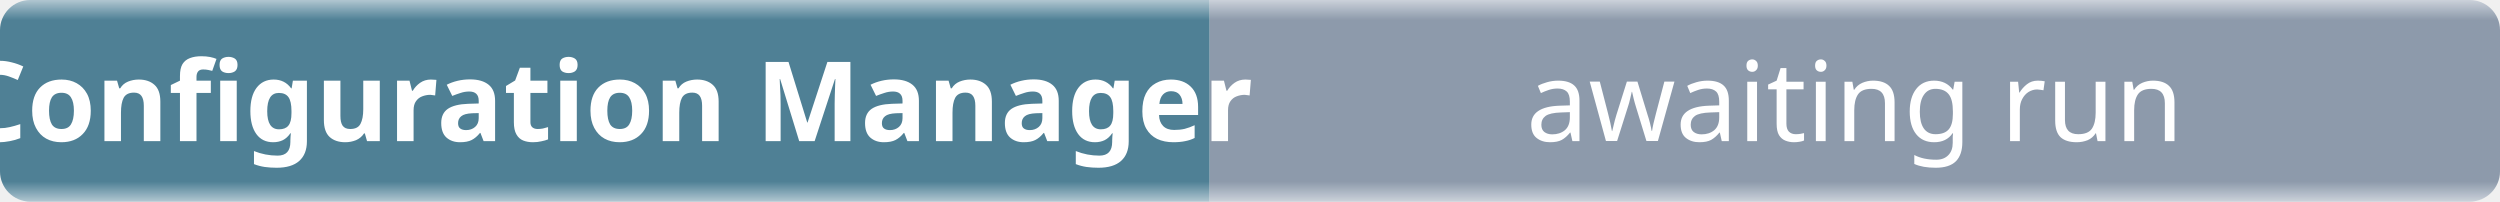
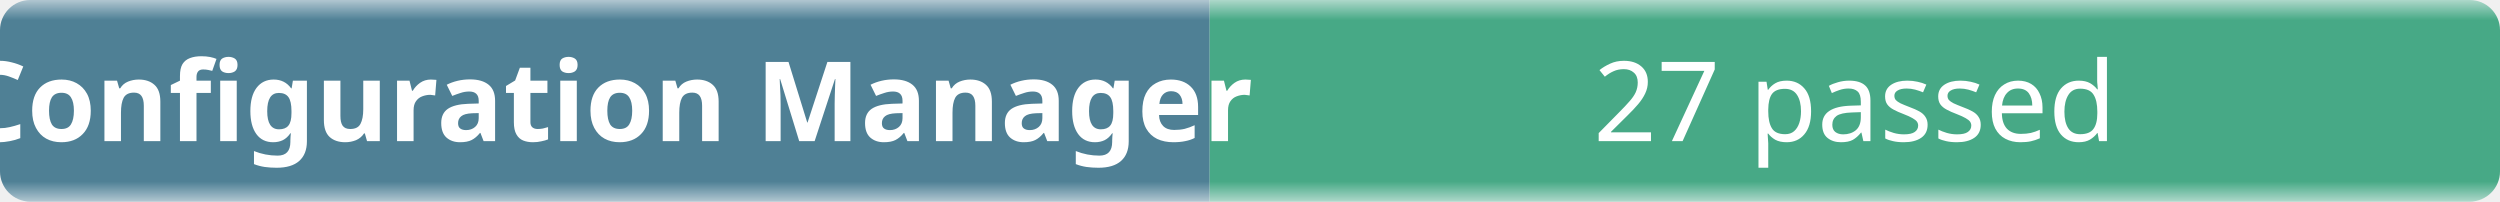
- <svg xmlns="http://www.w3.org/2000/svg" width="248" height="20" role="img" aria-label="Configuration Manager: awaiting run">
+ <svg xmlns="http://www.w3.org/2000/svg" width="248" height="20" role="img" aria-label="Configuration Manager: 27 passed">
  <linearGradient id="b" x2="0" y2="100%">
    <stop offset="0" stop-color="#f8fafc" stop-opacity=".7" />
    <stop offset=".1" stop-color="#eef2f7" stop-opacity=".3" />
    <stop offset=".9" stop-color="#eef2f7" stop-opacity=".3" />
    <stop offset="1" stop-color="#f8fafc" stop-opacity=".7" />
  </linearGradient>
  <mask id="m">
    <rect width="248" height="20" rx="3" fill="#fff" />
  </mask>
  <g mask="url(#m)">
    <rect width="120" height="20" fill="#0b4f6c" />
-     <rect x="120" width="128" height="20" fill="#64748b" />
+     <rect x="120" width="128" height="20" fill="#008a56" />
    <rect width="248" height="20" fill="url(#b)" />
  </g>
  <g fill="#fff" text-anchor="middle" font-family="ui-sans-serif,system-ui,sans-serif" font-size="11">
    <text x="60" y="14" font-weight="600">Configuration Manager</text>
-     <text x="184" y="14">awaiting run</text>
+     <text x="184" y="14">27 passed</text>
  </g>
</svg>
